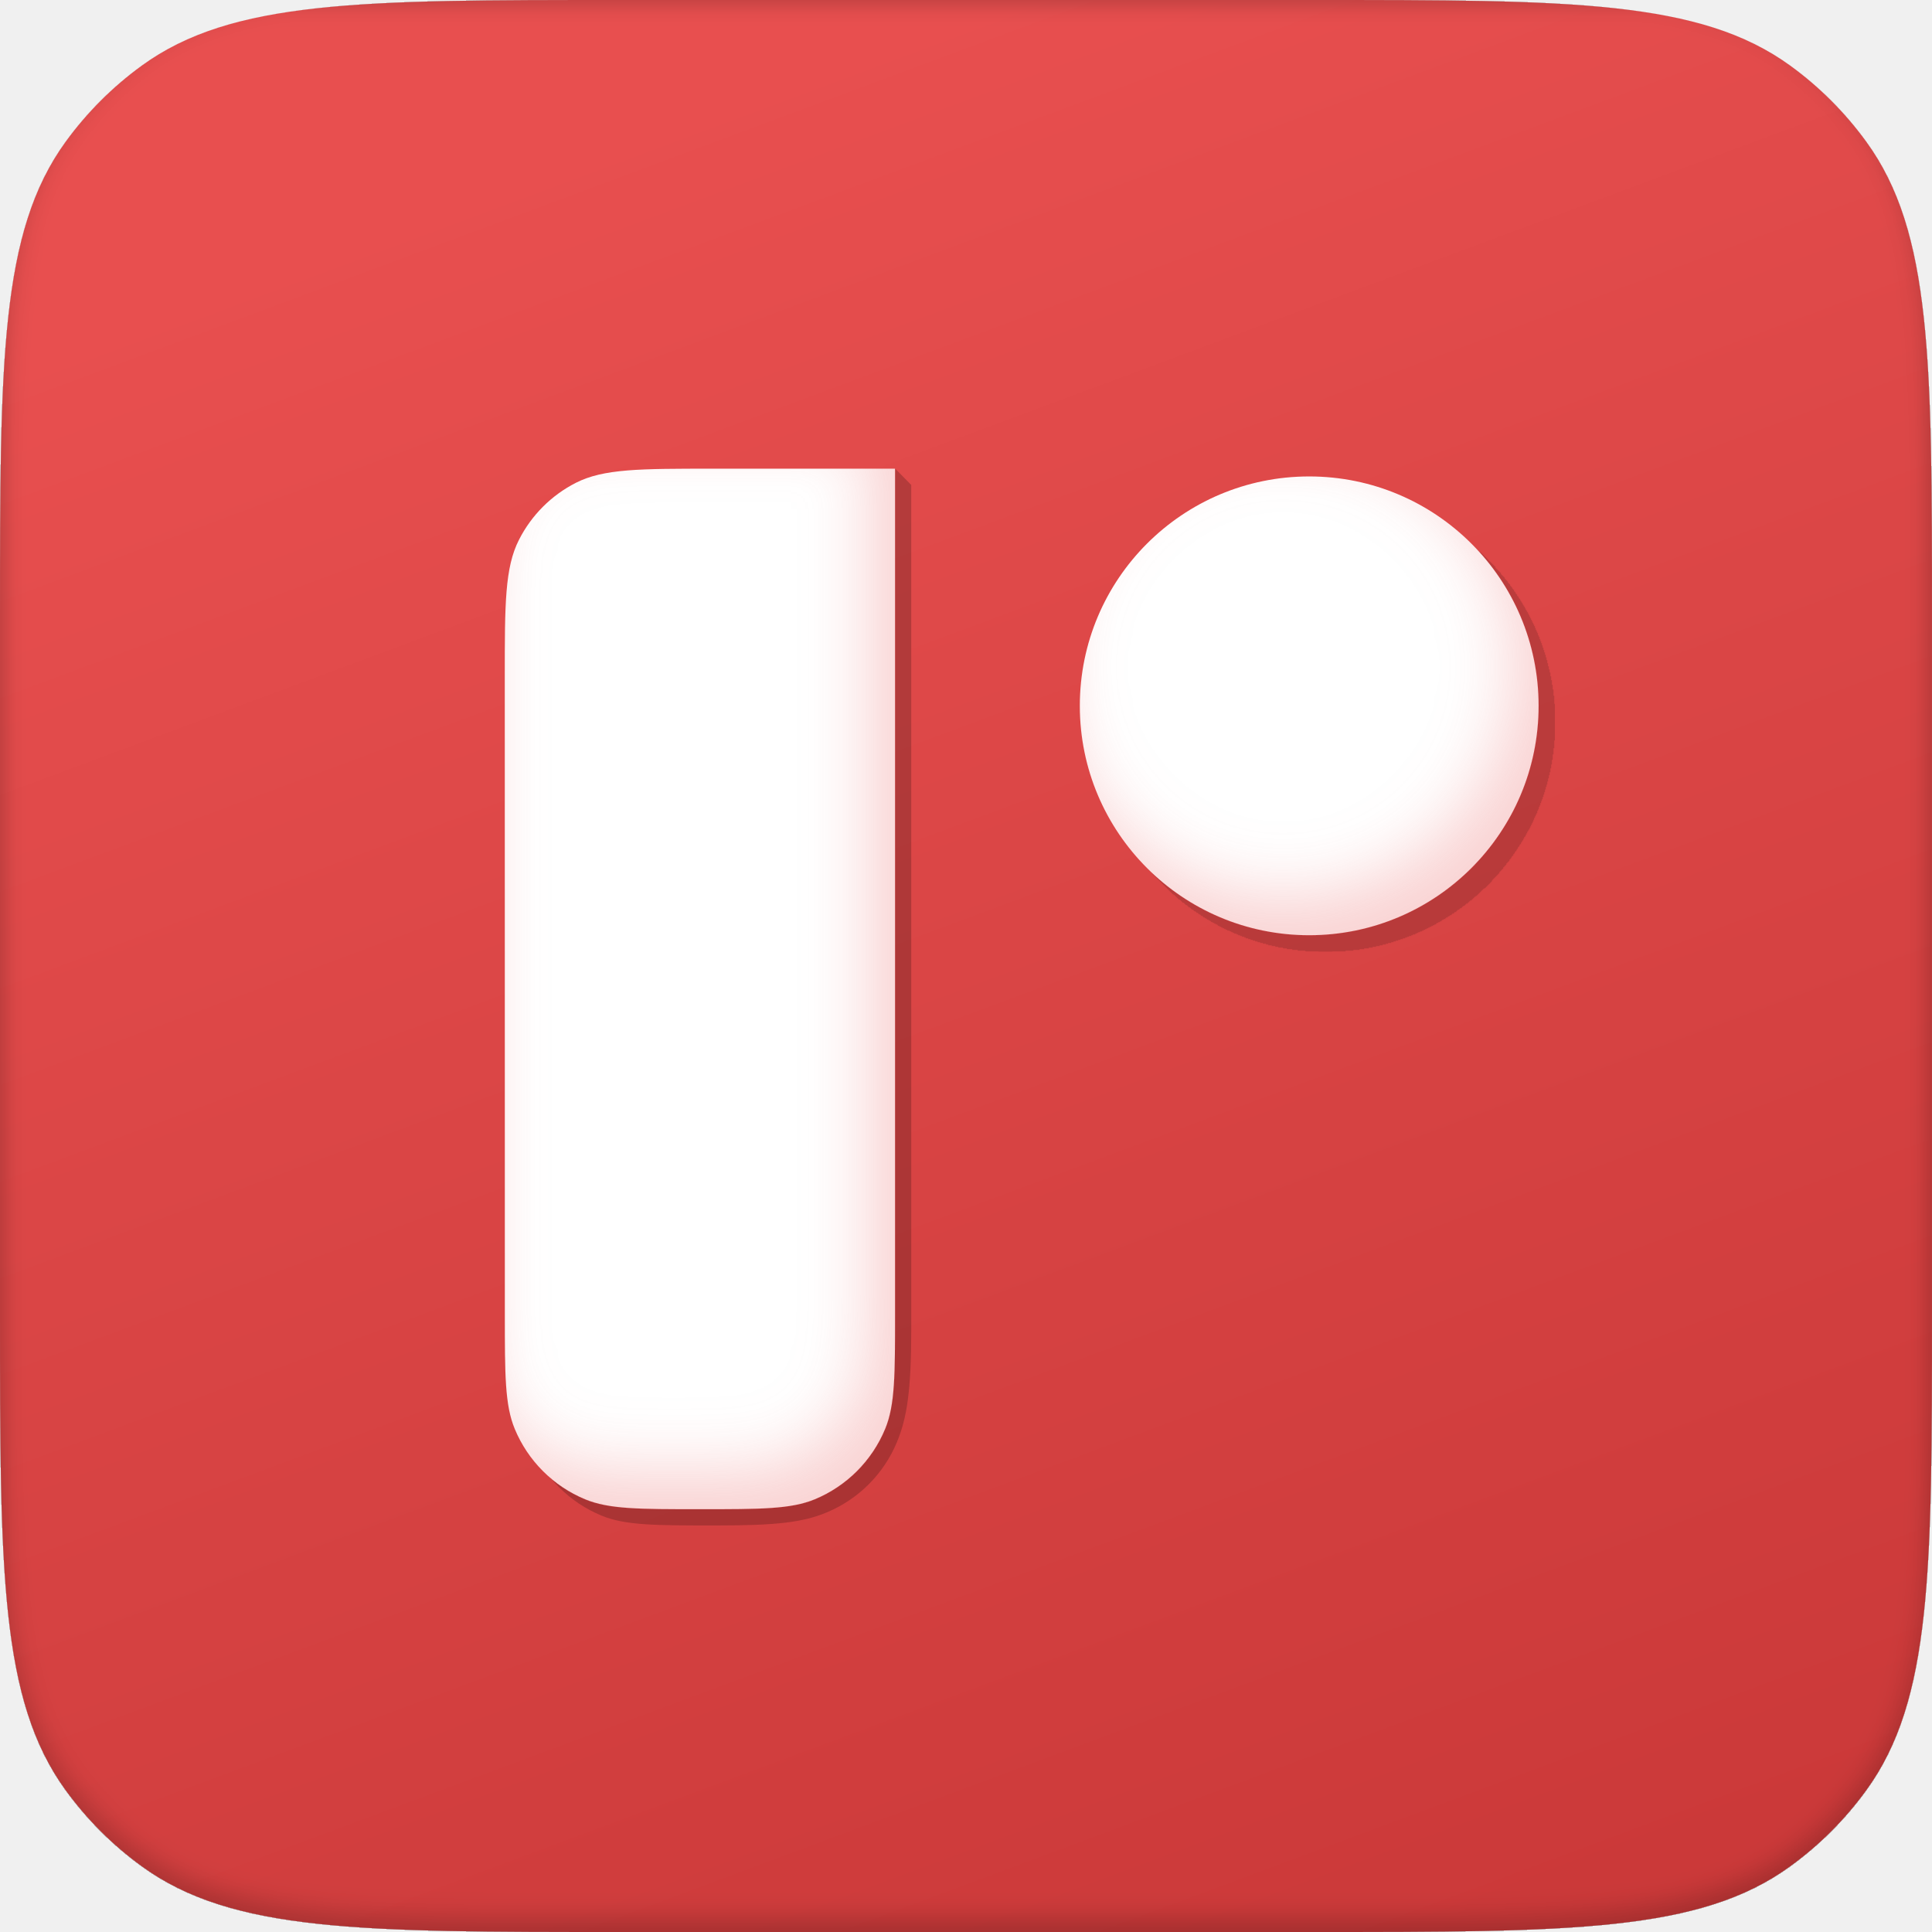
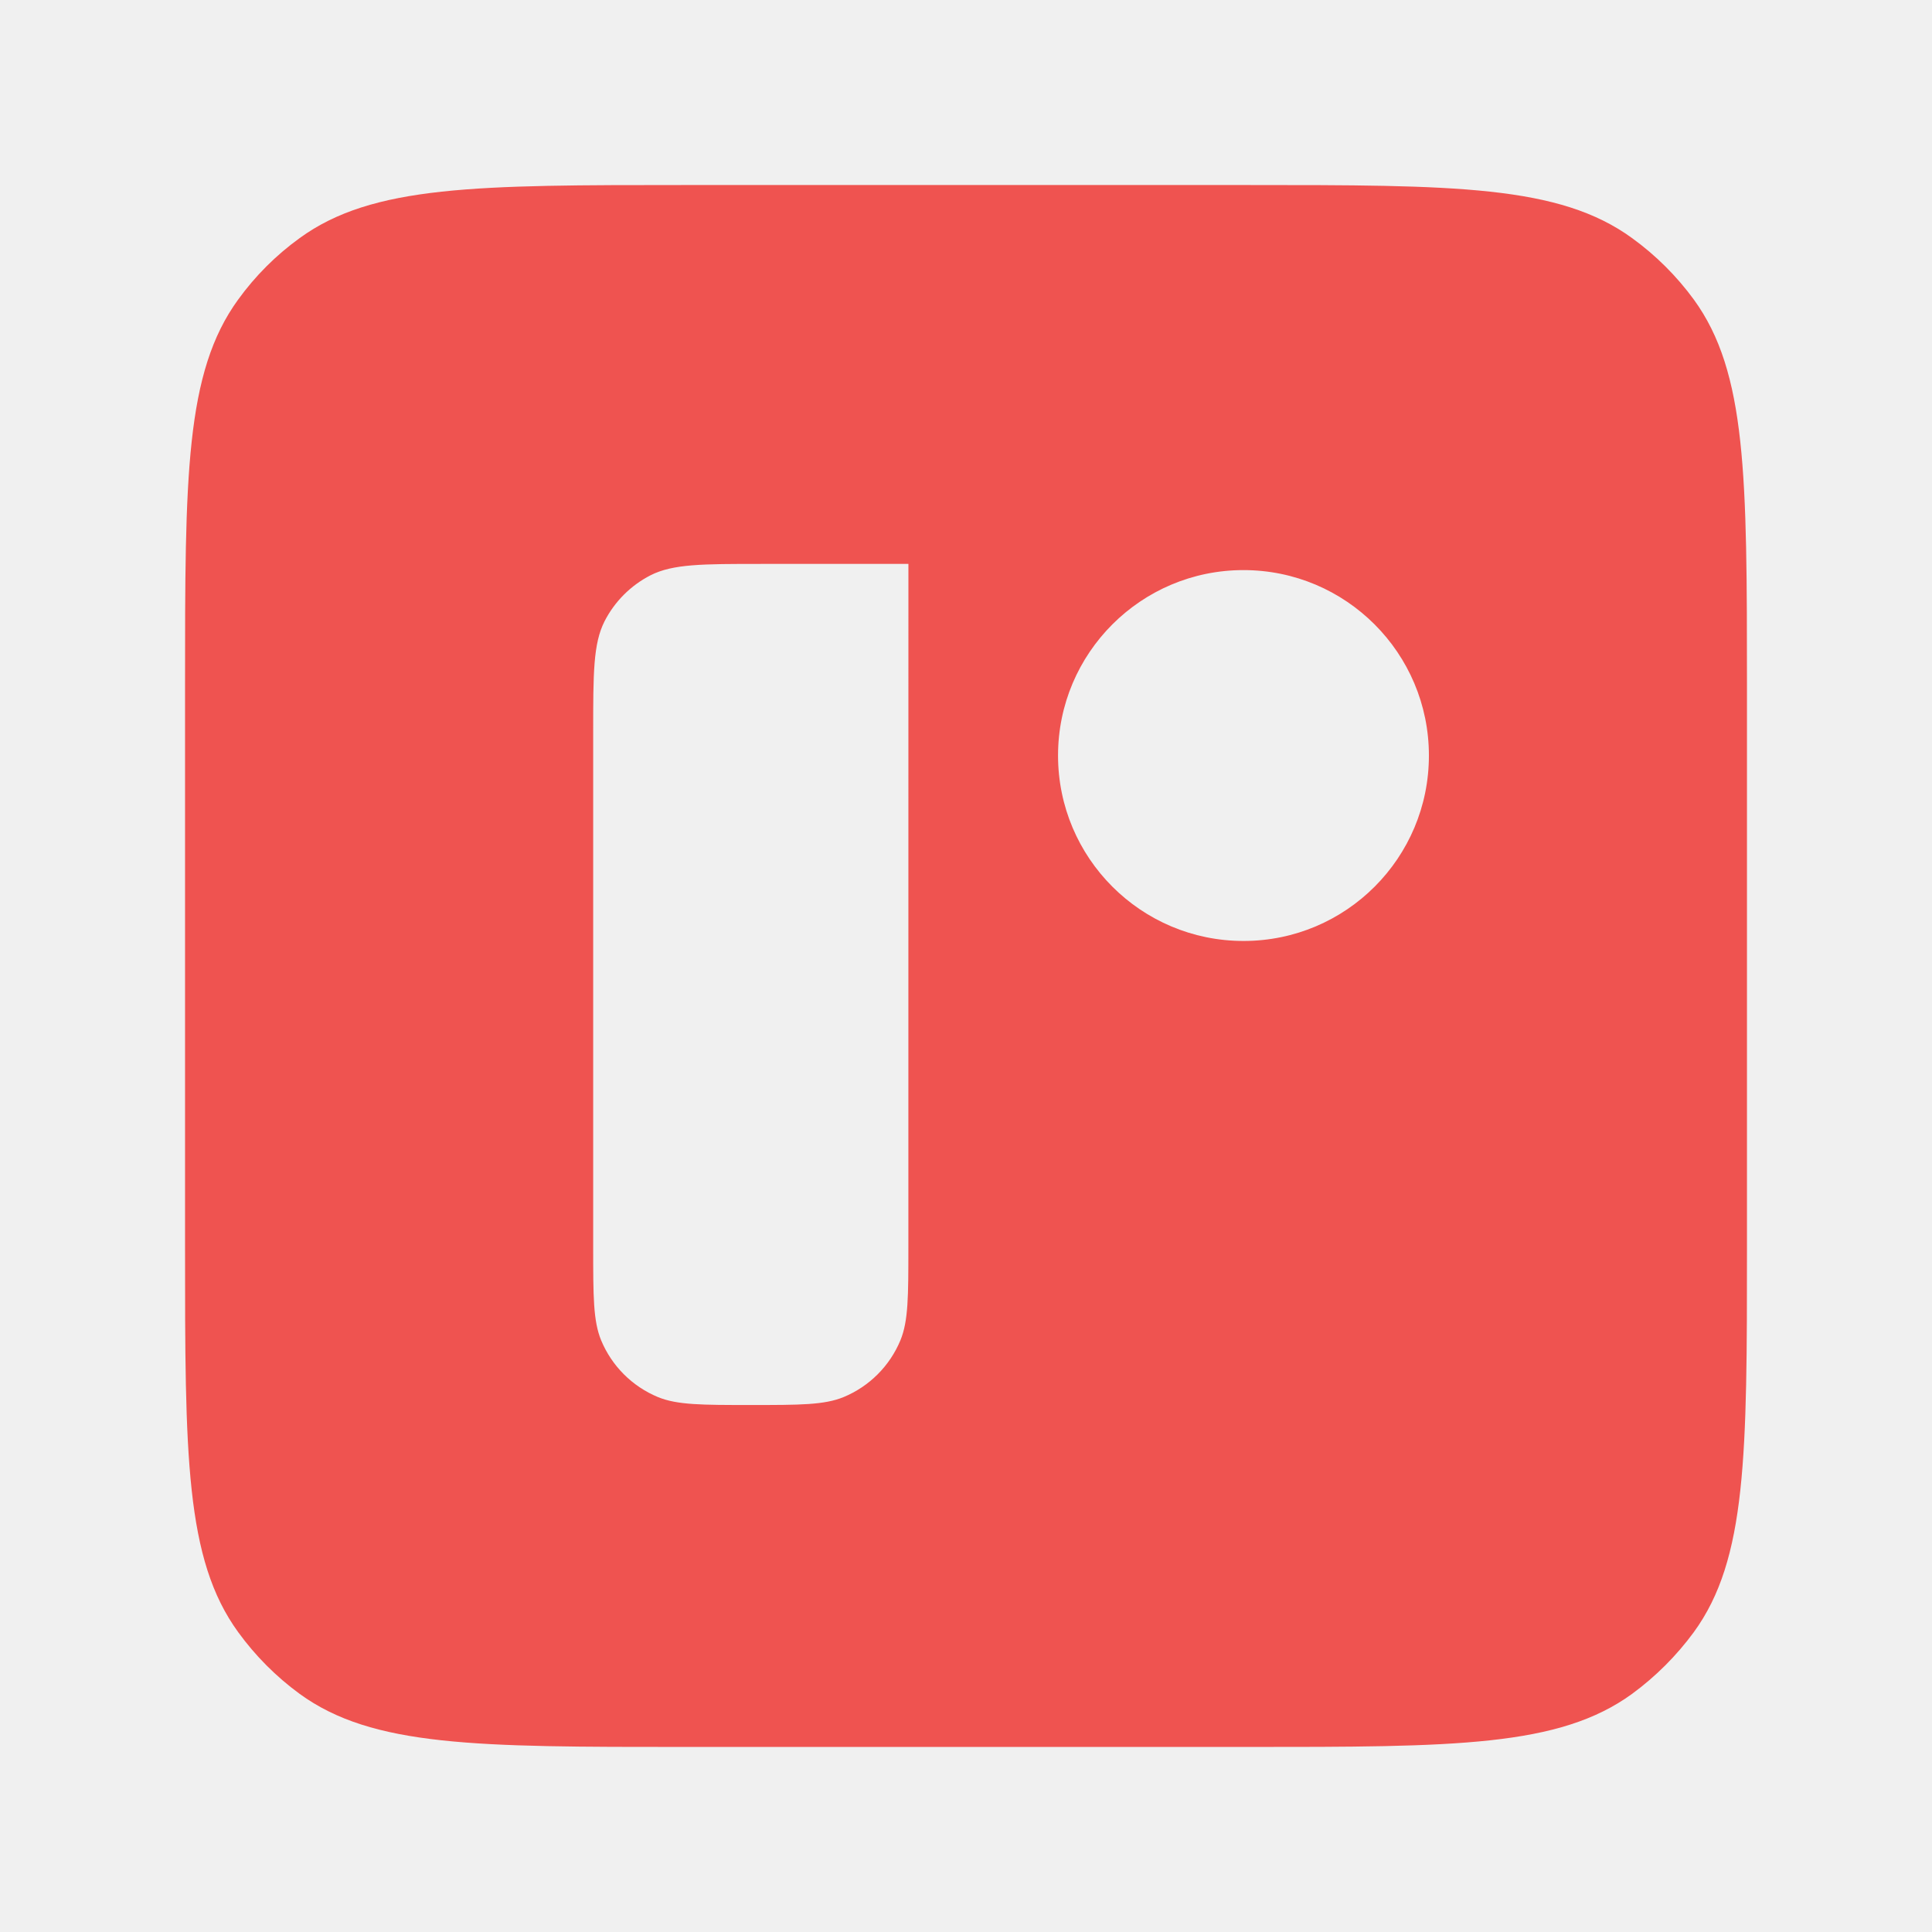
- <svg xmlns="http://www.w3.org/2000/svg" width="250" height="250" viewBox="0 0 250 250" fill="none">
-   <g filter="url(#filter0_i)">
-     <path d="M0 80.086C0 46.719 6.38451e-06 30.044 8.496 18.342C11.241 14.564 14.564 11.241 18.342 8.495C30.032 -1.91535e-05 46.719 0 80.081 0H169.912C203.28 0 219.954 -1.91535e-05 231.657 8.495C235.434 11.24 238.755 14.563 241.498 18.342C249.998 30.037 249.998 46.719 249.998 80.086V169.914C249.998 203.281 249.998 219.956 241.498 231.658C238.756 235.436 235.435 238.758 231.657 241.499C219.961 250 203.28 250 169.912 250H80.081C46.719 250 30.039 250 18.342 241.499C14.563 238.757 11.24 235.435 8.496 231.658C6.38451e-06 219.963 0 203.281 0 169.914V80.086Z" fill="url(#paint0_linear)" />
-   </g>
-   <g filter="url(#filter1_di)">
-     <path d="M169.41 121.016C185.803 121.016 199.093 107.726 199.093 91.333C199.093 74.94 185.803 61.651 169.41 61.651C153.017 61.651 139.728 74.94 139.728 91.333C139.728 107.726 153.017 121.016 169.41 121.016Z" fill="white" />
-   </g>
-   <path d="M67.416 89.688C67.416 80.265 67.416 75.552 69.257 71.947C70.867 68.776 73.442 66.197 76.611 64.583C80.211 62.752 84.924 62.752 94.352 62.752L115.854 60.66L117.915 62.752V172.151C117.915 179.992 117.346 183.517 116.064 186.606C115.218 188.648 113.978 190.504 112.415 192.066C110.852 193.629 108.997 194.869 106.954 195.714C103.863 196.996 100.509 197.394 92.67 197.394C84.829 197.394 80.906 197.394 77.816 196.112C75.774 195.267 73.918 194.027 72.355 192.464C70.792 190.902 69.552 189.046 68.706 187.004C67.424 183.913 67.424 179.99 67.424 172.151L67.416 89.688Z" fill="black" fill-opacity="0.2" />
-   <g filter="url(#filter2_i)">
-     <path d="M65.318 87.582C65.318 78.16 65.318 73.447 67.159 69.842C68.769 66.67 71.344 64.092 74.513 62.477C78.113 60.647 82.826 60.647 92.254 60.647H115.817V170.045C115.817 177.887 115.817 181.81 114.535 184.899C113.689 186.941 112.449 188.797 110.886 190.359C109.323 191.922 107.467 193.162 105.425 194.007C102.334 195.289 98.411 195.289 90.572 195.289C82.73 195.289 78.807 195.289 75.718 194.007C73.676 193.162 71.82 191.922 70.257 190.359C68.694 188.797 67.454 186.941 66.608 184.899C65.326 181.808 65.326 177.885 65.326 170.045L65.318 87.582Z" fill="white" />
-   </g>
-   <defs>
-     <filter id="filter0_i" x="0" y="-1.674" width="249.998" height="251.674" filterUnits="userSpaceOnUse" color-interpolation-filters="sRGB">
-       <feFlood flood-opacity="0" result="BackgroundImageFix" />
-       <feBlend mode="normal" in="SourceGraphic" in2="BackgroundImageFix" result="shape" />
-       <feColorMatrix in="SourceAlpha" type="matrix" values="0 0 0 0 0 0 0 0 0 0 0 0 0 0 0 0 0 0 127 0" result="hardAlpha" />
-       <feOffset dy="-1.674" />
-       <feGaussianBlur stdDeviation="1.674" />
-       <feComposite in2="hardAlpha" operator="arithmetic" k2="-1" k3="1" />
-       <feColorMatrix type="matrix" values="0 0 0 0 0 0 0 0 0 0 0 0 0 0 0 0 0 0 0.2 0" />
-       <feBlend mode="normal" in2="shape" result="effect1_innerShadow" />
-     </filter>
-     <filter id="filter1_di" x="136.38" y="56.63" width="64.832" height="66.506" filterUnits="userSpaceOnUse" color-interpolation-filters="sRGB">
-       <feFlood flood-opacity="0" result="BackgroundImageFix" />
-       <feColorMatrix in="SourceAlpha" type="matrix" values="0 0 0 0 0 0 0 0 0 0 0 0 0 0 0 0 0 0 127 0" />
-       <feOffset dx="2.12" dy="2.12" />
-       <feColorMatrix type="matrix" values="0 0 0 0 0 0 0 0 0 0 0 0 0 0 0 0 0 0 0.15 0" />
-       <feBlend mode="normal" in2="BackgroundImageFix" result="effect1_dropShadow" />
-       <feBlend mode="normal" in="SourceGraphic" in2="effect1_dropShadow" result="shape" />
-       <feColorMatrix in="SourceAlpha" type="matrix" values="0 0 0 0 0 0 0 0 0 0 0 0 0 0 0 0 0 0 127 0" result="hardAlpha" />
-       <feOffset dx="-3.347" dy="-5.021" />
-       <feGaussianBlur stdDeviation="4.24" />
-       <feComposite in2="hardAlpha" operator="arithmetic" k2="-1" k3="1" />
-       <feColorMatrix type="matrix" values="0 0 0 0 0.91 0 0 0 0 0.31 0 0 0 0 0.31 0 0 0 0.25 0" />
-       <feBlend mode="normal" in2="shape" result="effect2_innerShadow" />
-     </filter>
-     <filter id="filter2_i" x="61.968" y="55.626" width="53.849" height="139.664" filterUnits="userSpaceOnUse" color-interpolation-filters="sRGB">
-       <feFlood flood-opacity="0" result="BackgroundImageFix" />
-       <feBlend mode="normal" in="SourceGraphic" in2="BackgroundImageFix" result="shape" />
-       <feColorMatrix in="SourceAlpha" type="matrix" values="0 0 0 0 0 0 0 0 0 0 0 0 0 0 0 0 0 0 127 0" result="hardAlpha" />
-       <feOffset dx="-3.35" dy="-5.021" />
-       <feGaussianBlur stdDeviation="4.24" />
-       <feComposite in2="hardAlpha" operator="arithmetic" k2="-1" k3="1" />
-       <feColorMatrix type="matrix" values="0 0 0 0 0.91 0 0 0 0 0.31 0 0 0 0 0.31 0 0 0 0.25 0" />
-       <feBlend mode="normal" in2="shape" result="effect1_innerShadow" />
-     </filter>
-     <linearGradient id="paint0_linear" x1="124.999" y1="0" x2="215.066" y2="241.846" gradientUnits="userSpaceOnUse">
-       <stop stop-color="#E84F4F" />
-       <stop offset="0.409" stop-color="#DB4646" />
-       <stop offset="0.999" stop-color="#CB3939" />
-     </linearGradient>
-   </defs>
+ <svg xmlns="http://www.w3.org/2000/svg" version="1.1" viewBox="0 0 100 100">
+   <path d="m87.671 15.503a14.518 14.518 0 0 0-3.189-3.175c-3.777-2.751-9.171-2.751-19.96-2.751h-29.058c-10.788 0-16.182 0-19.96 2.751a14.177 14.177 0 0 0-3.175 3.175c-2.751 3.777-2.751 9.171-2.751 19.975v29.043c0 10.788 0 16.179 2.751 19.96a14.518 14.518 0 0 0 3.175 3.189c3.777 2.752 9.171 2.752 19.96 2.752h29.058c10.788 0 16.179 0 19.96-2.752a14.904 14.904 0 0 0 3.189-3.189c2.752-3.777 2.752-9.171 2.752-19.96v-29.043c-0.003-10.803-0.003-16.197-2.752-19.975zm-40.654 49.063c0 2.528 0 3.807-0.411 4.806a5.437 5.437 0 0 1-2.94 2.94c-1 0.411-2.262 0.411-4.806 0.411-2.528 0-3.807 0-4.806-0.411a5.437 5.437 0 0 1-2.94-2.94c-0.411-0.999-0.411-2.277-0.411-4.806v-26.662c0-3.058 0-4.586 0.588-5.746a5.484 5.484 0 0 1 2.381-2.382c1.159-0.588 2.69-0.588 5.733-0.588h7.614zm17.345-15.862a9.598 9.598 0 1 1 9.598-9.598 9.591 9.591 0 0 1-9.585 9.598z" fill="#fff" style="fill:#ef5350;stroke-width:.686" />
</svg>
